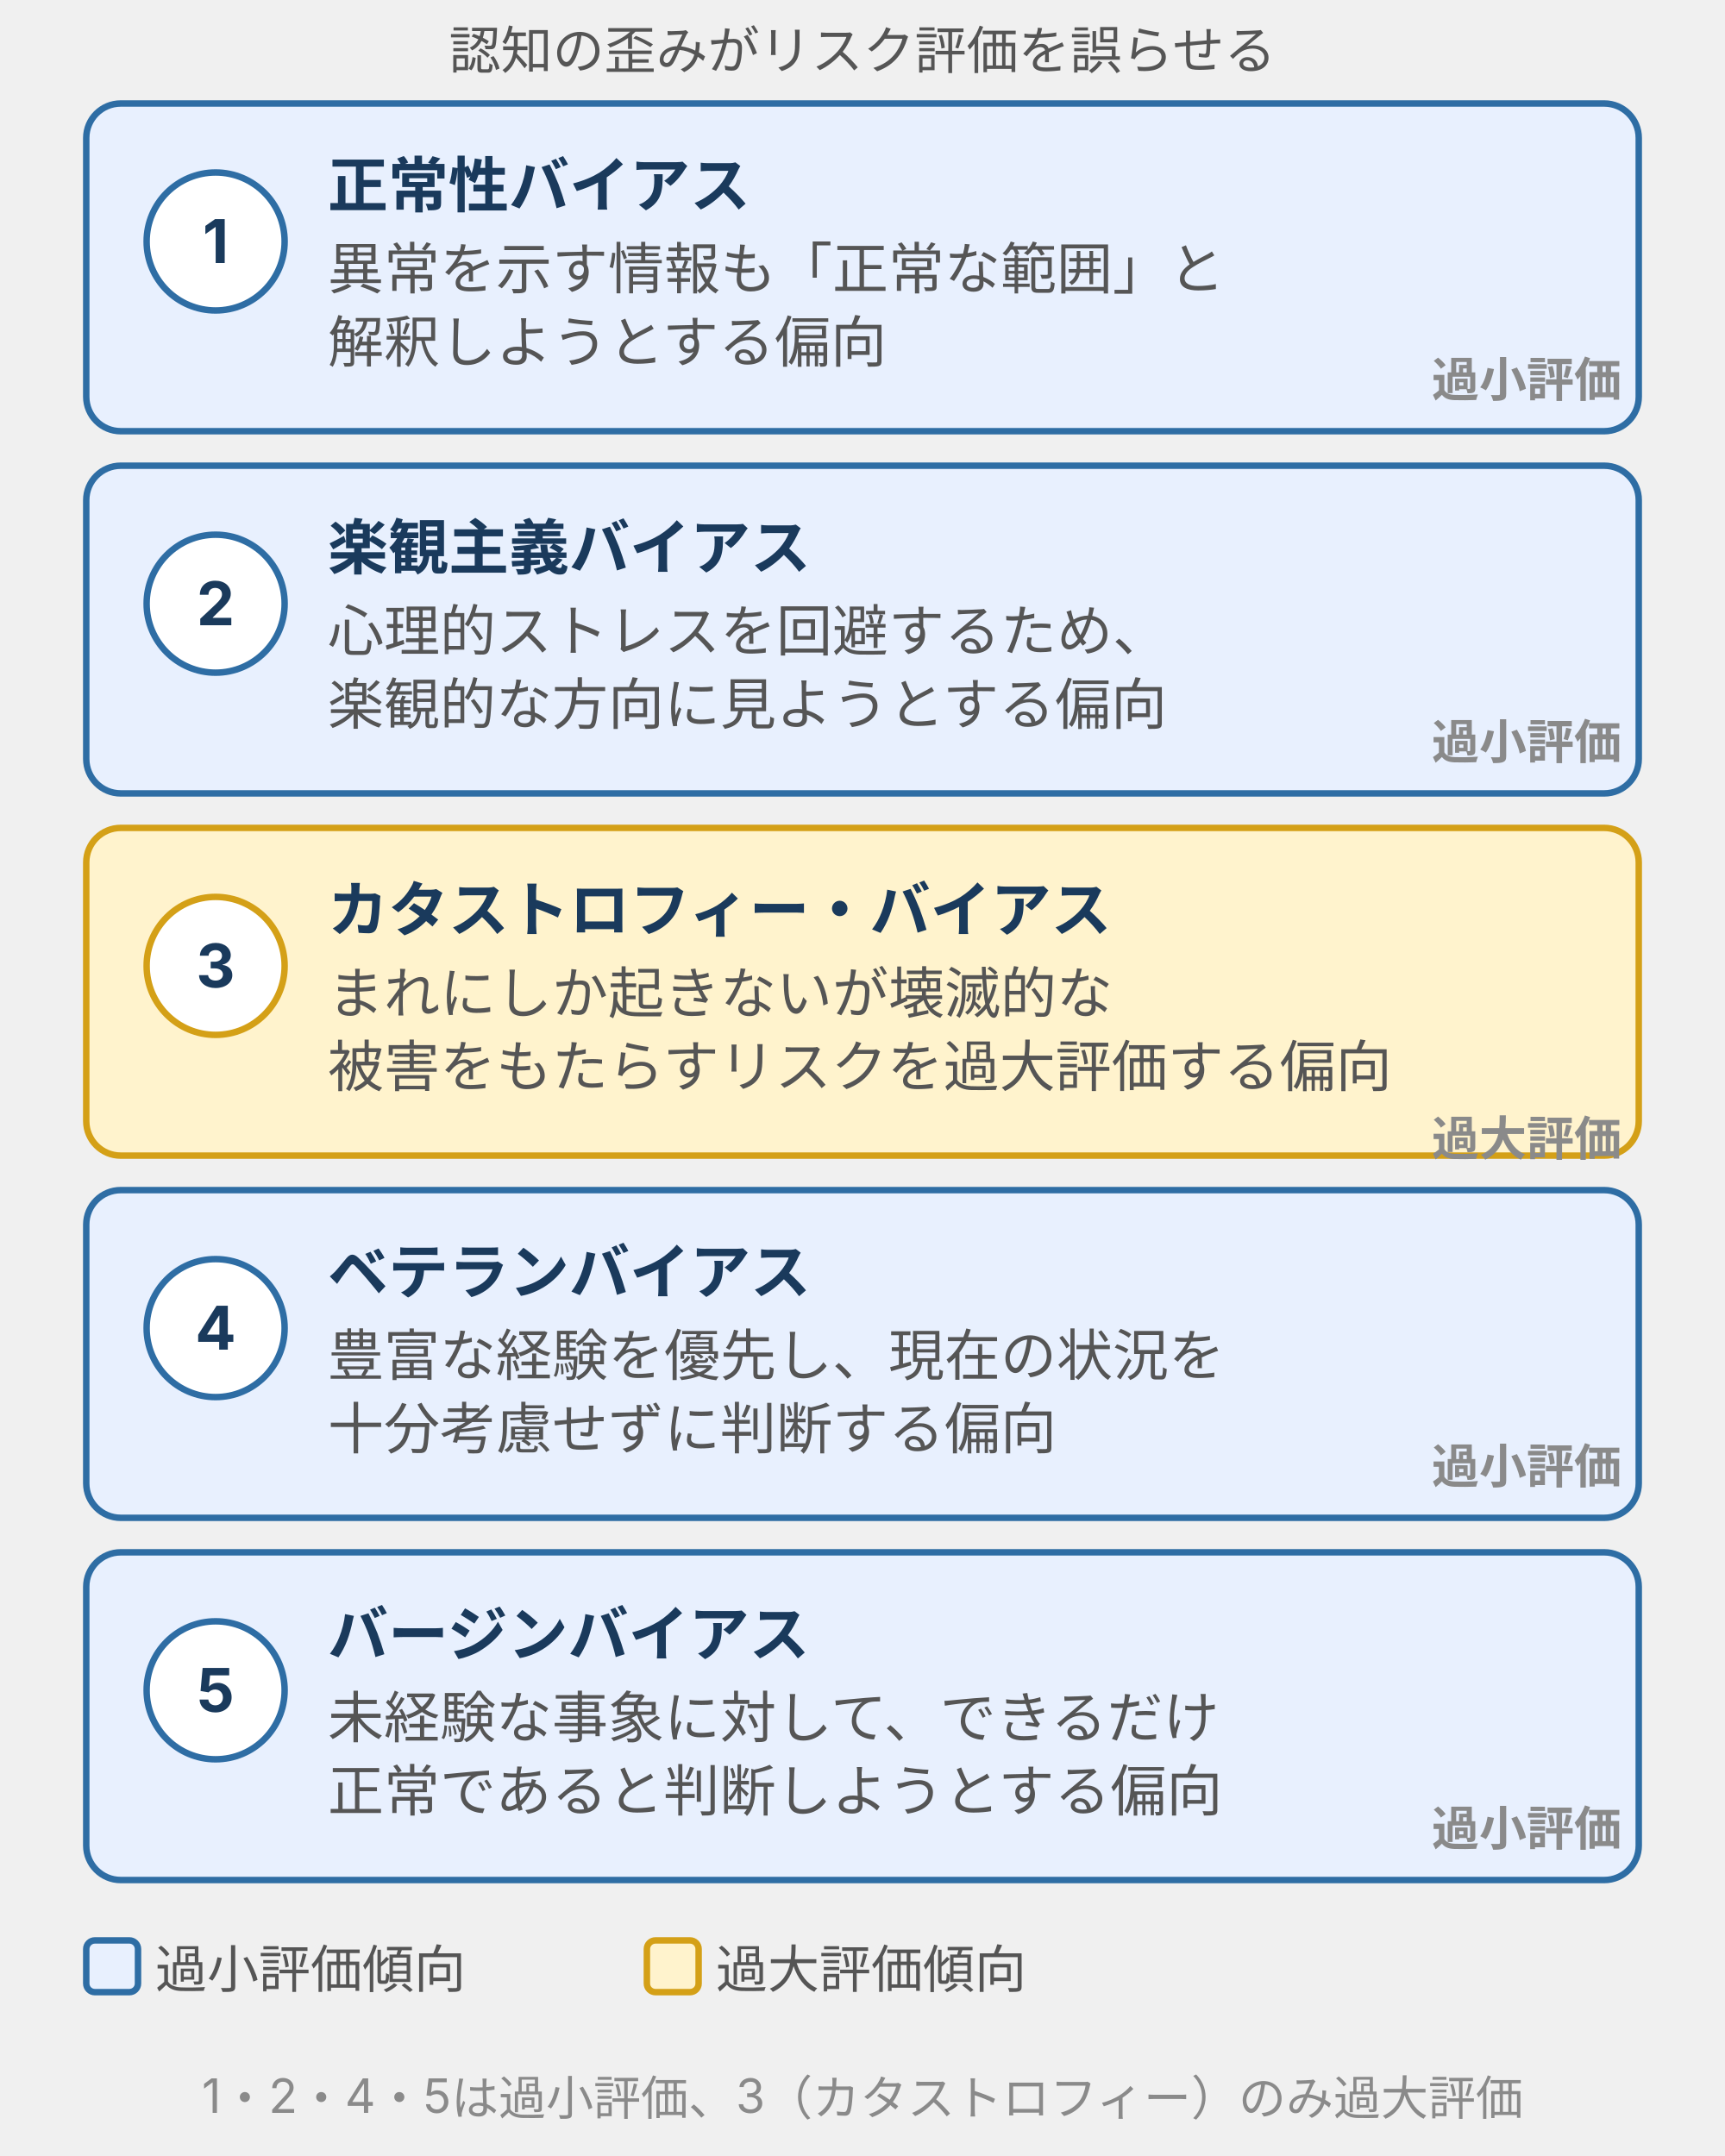
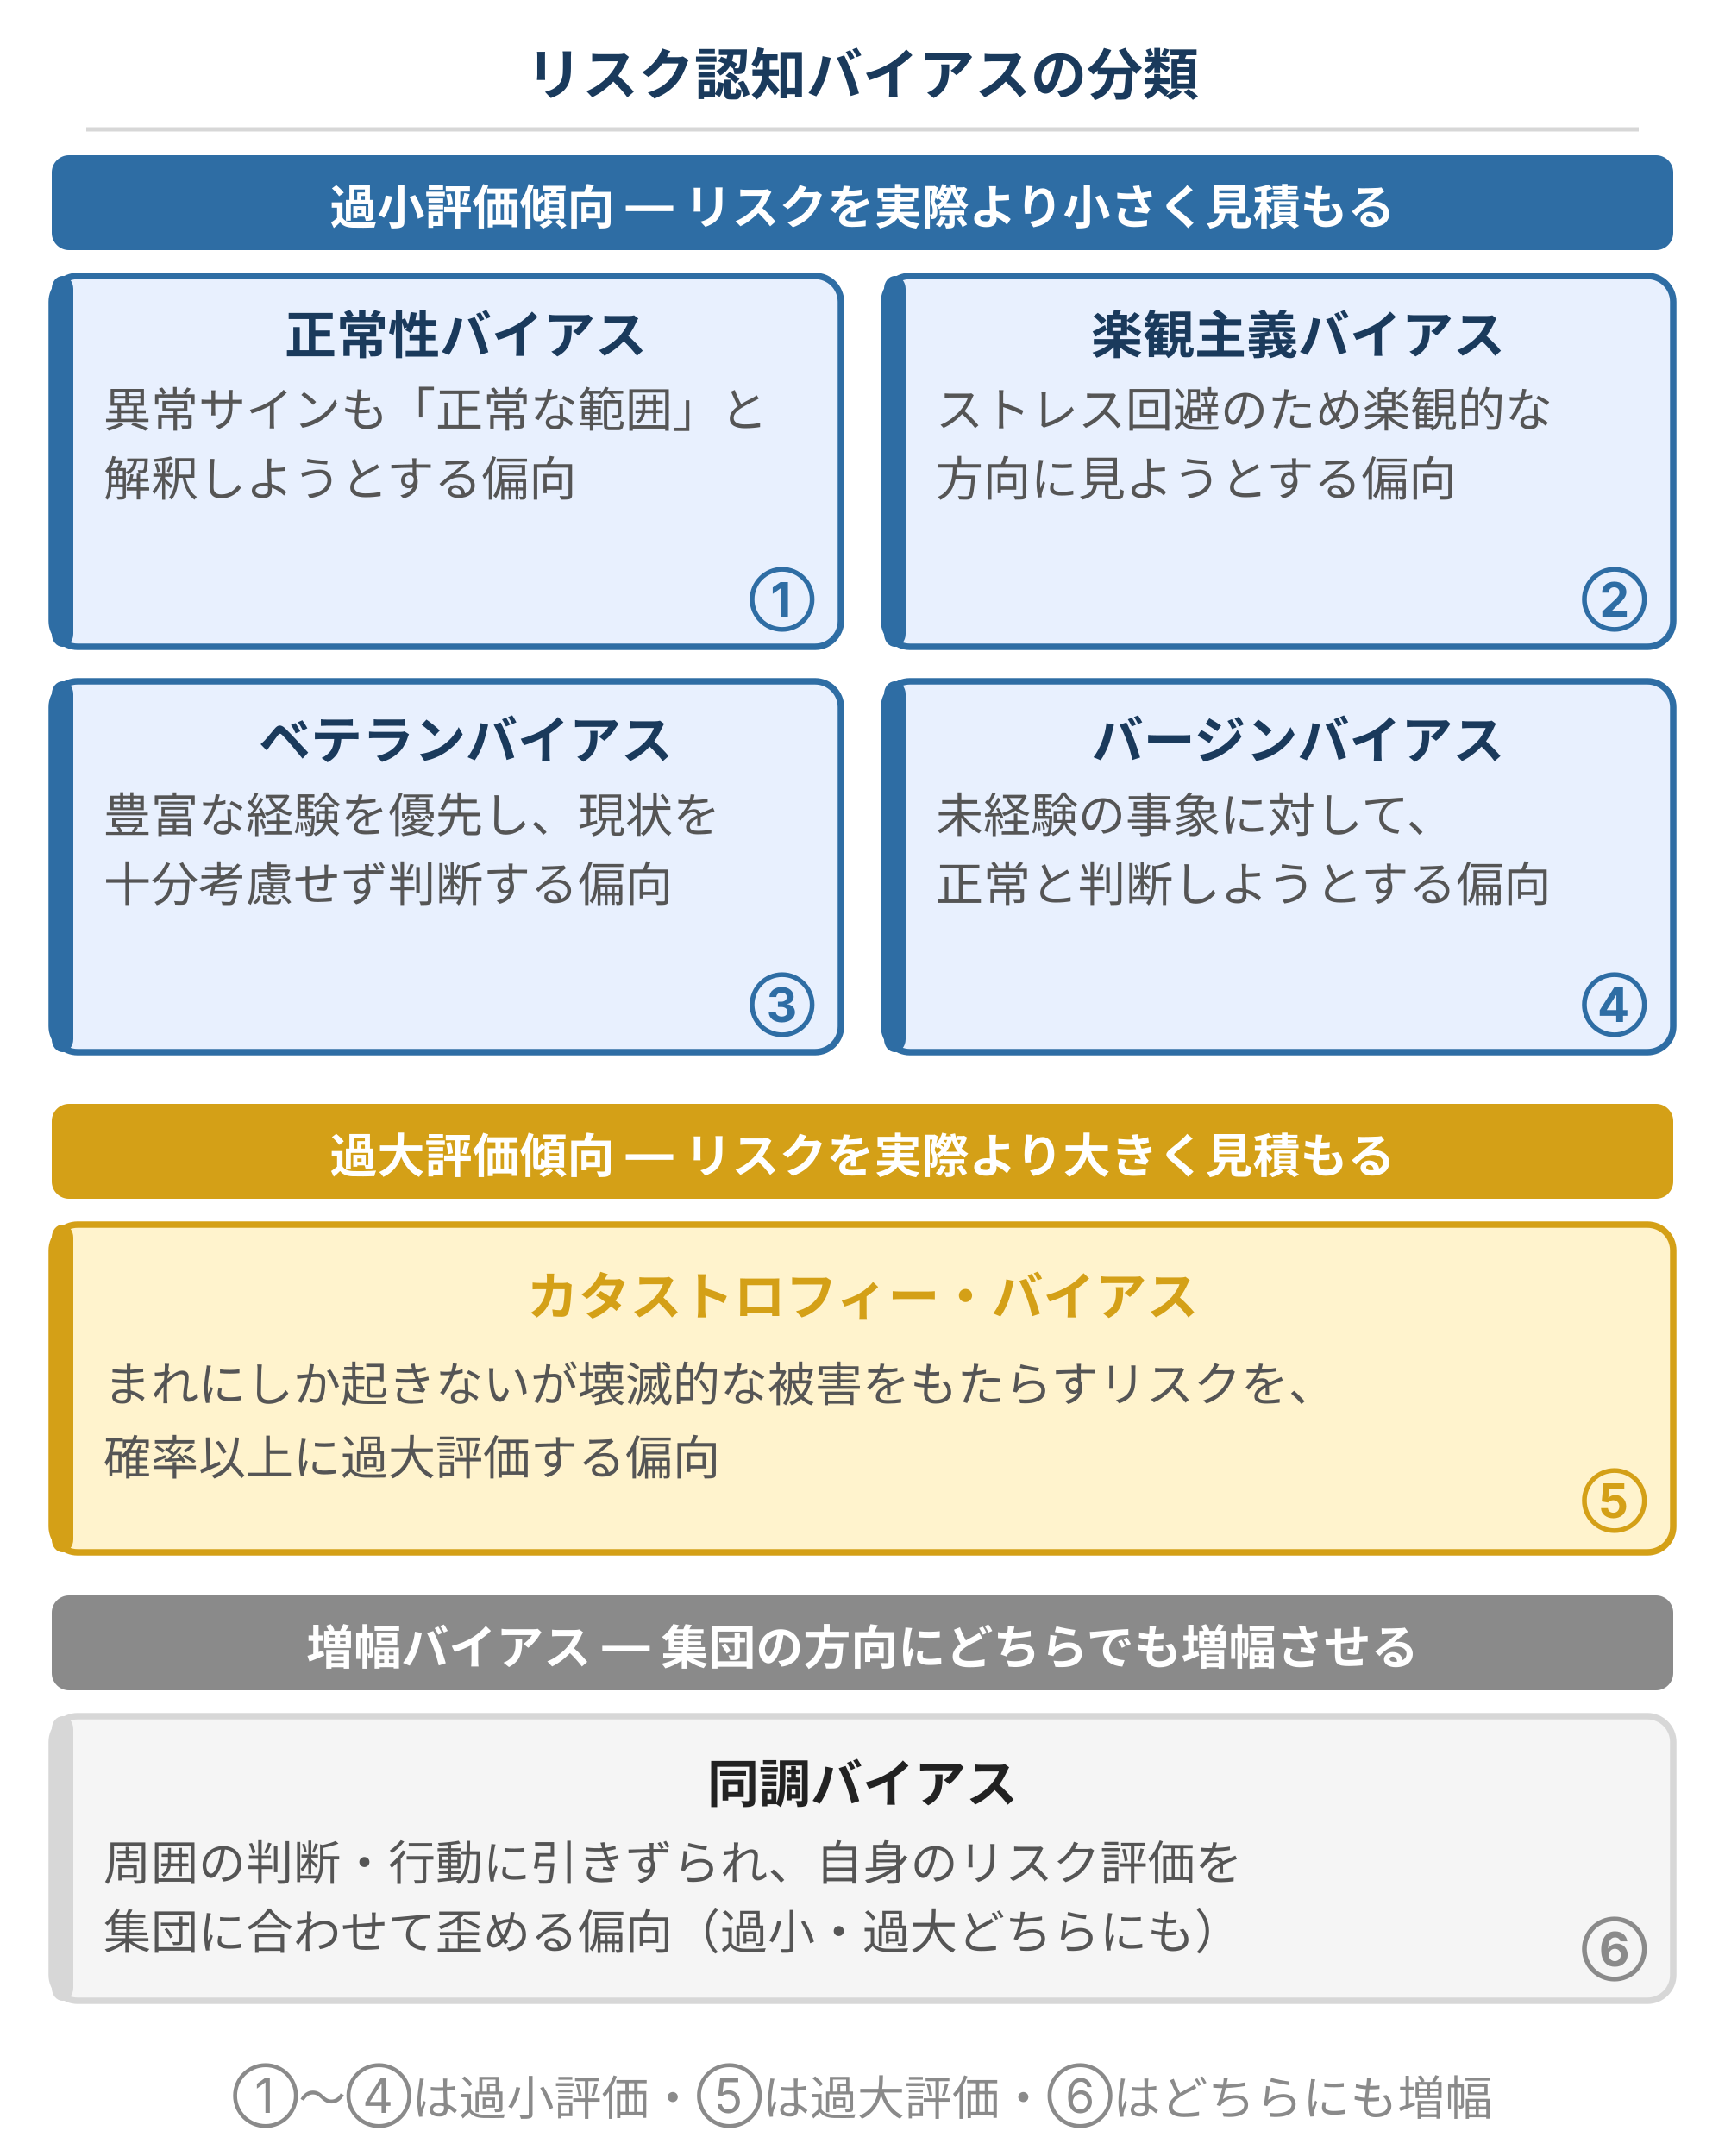
- <svg xmlns="http://www.w3.org/2000/svg" viewBox="0 0 400 500" width="400" height="500" style="max-width:400px;width:100%" role="img" aria-label="リスク認知の5バイアス。正常性・楽観主義・カタストロフィー・ベテラン・バージンの各バイアスを定義とともに縦並びカードで示した図">
+ <svg xmlns="http://www.w3.org/2000/svg" viewBox="0 0 400 500" style="max-width:400px;width:100%" width="400" height="500" role="img" aria-label="リスク認知バイアスの分類。過小評価傾向：正常性・楽観主義・ベテラン・バージンの4バイアス。過大評価傾向：カタストロフィー・バイアス。増幅バイアス：同調バイアス（どちらの方向にも増幅）。">
  <defs>
    <style>
      text { font-family: Inter, "Noto Sans JP", "Hiragino Kaku Gothic ProN", sans-serif; }
-       .t-title  { font-size: 16px; font-weight: bold; fill: #1a3a5c; }
-       .t-sub    { font-size: 12px; fill: #555; }
-       .t-name   { font-size: 14px; font-weight: bold; fill: #1a3a5c; }
-       .t-def    { font-size: 13px; fill: #555; }
-       .t-tag    { font-size: 11px; font-weight: bold; fill: #8a8a8a; }
-       .t-num    { font-size: 14px; font-weight: bold; fill: #1a3a5c; }
-       .box-brand  { fill: #e8f0fe; stroke: #2e6da4; stroke-width: 1.5; }
-       .box-warn   { fill: #fff3cd; stroke: #d4a017; stroke-width: 1.5; }
-       .badge-brand { fill: #ffffff; stroke: #2e6da4; stroke-width: 1.5; }
-       .badge-warn  { fill: #ffffff; stroke: #d4a017; stroke-width: 1.5; }
+       .t-title  { font-size: 13px; font-weight: bold; fill: #1a3a5c; }
+       .t-sec    { font-size: 11px; font-weight: bold; fill: #ffffff; }
+       .t-name   { font-size: 12px; font-weight: bold; }
+       .t-def    { font-size: 11px; fill: #555; }
+       .t-footer { font-size: 11px; fill: #8a8a8a; }
    </style>
  </defs>
-   <text class="t-sub" x="200" y="16" text-anchor="middle">認知の歪みがリスク評価を誤らせる</text>
-   <rect class="box-brand" x="20" y="24" width="360" height="76" rx="8" />
-   <circle class="badge-brand" cx="50" cy="56" r="16" />
-   <text class="t-num" x="50" y="61" text-anchor="middle">1</text>
-   <text class="t-name" x="76" y="48">正常性バイアス</text>
-   <text class="t-def" x="76" y="67">異常を示す情報も「正常な範囲」と</text>
-   <text class="t-def" x="76" y="84">解釈しようとする偏向</text>
-   <text class="t-tag" x="376" y="92" text-anchor="end">過小評価</text>
-   <rect class="box-brand" x="20" y="108" width="360" height="76" rx="8" />
-   <circle class="badge-brand" cx="50" cy="140" r="16" />
-   <text class="t-num" x="50" y="145" text-anchor="middle">2</text>
-   <text class="t-name" x="76" y="132">楽観主義バイアス</text>
-   <text class="t-def" x="76" y="151">心理的ストレスを回避するため、</text>
-   <text class="t-def" x="76" y="168">楽観的な方向に見ようとする偏向</text>
-   <text class="t-tag" x="376" y="176" text-anchor="end">過小評価</text>
-   <rect class="box-warn" x="20" y="192" width="360" height="76" rx="8" />
-   <circle class="badge-warn" cx="50" cy="224" r="16" />
-   <text class="t-num" x="50" y="229" text-anchor="middle">3</text>
-   <text class="t-name" x="76" y="216">カタストロフィー・バイアス</text>
-   <text class="t-def" x="76" y="235">まれにしか起きないが壊滅的な</text>
-   <text class="t-def" x="76" y="252">被害をもたらすリスクを過大評価する偏向</text>
-   <text class="t-tag" x="376" y="268" text-anchor="end">過大評価</text>
-   <rect class="box-brand" x="20" y="276" width="360" height="76" rx="8" />
-   <circle class="badge-brand" cx="50" cy="308" r="16" />
-   <text class="t-num" x="50" y="313" text-anchor="middle">4</text>
-   <text class="t-name" x="76" y="300">ベテランバイアス</text>
-   <text class="t-def" x="76" y="319">豊富な経験を優先し、現在の状況を</text>
-   <text class="t-def" x="76" y="336">十分考慮せずに判断する偏向</text>
-   <text class="t-tag" x="376" y="344" text-anchor="end">過小評価</text>
-   <rect class="box-brand" x="20" y="360" width="360" height="76" rx="8" />
-   <circle class="badge-brand" cx="50" cy="392" r="16" />
-   <text class="t-num" x="50" y="397" text-anchor="middle">5</text>
-   <text class="t-name" x="76" y="384">バージンバイアス</text>
-   <text class="t-def" x="76" y="403">未経験な事象に対して、できるだけ</text>
-   <text class="t-def" x="76" y="420">正常であると判断しようとする偏向</text>
-   <text class="t-tag" x="376" y="428" text-anchor="end">過小評価</text>
-   <rect x="20" y="450" width="12" height="12" fill="#e8f0fe" stroke="#2e6da4" stroke-width="1.5" rx="2" />
-   <text class="t-sub" x="36" y="461">過小評価傾向</text>
-   <rect x="150" y="450" width="12" height="12" fill="#fff3cd" stroke="#d4a017" stroke-width="1.5" rx="2" />
-   <text class="t-sub" x="166" y="461">過大評価傾向</text>
-   <text style="font-size:11px;fill:#8a8a8a;" x="200" y="490" text-anchor="middle">1・2・4・5は過小評価、3（カタストロフィー）のみ過大評価</text>
+   <rect width="400" height="500" fill="#ffffff" />
+   <text class="t-title" x="200" y="22" text-anchor="middle">リスク認知バイアスの分類</text>
+   <line x1="20" y1="30" x2="380" y2="30" stroke="#d7d7d7" stroke-width="1" />
+   <rect x="12" y="36" width="376" height="22" rx="4" fill="#2e6da4" />
+   <text class="t-sec" x="200" y="52" text-anchor="middle">過小評価傾向 ― リスクを実際より小さく見積もる</text>
+   <rect x="12" y="64" width="183" height="86" rx="6" fill="#e8f0fe" stroke="#2e6da4" stroke-width="1.5" />
+   <rect x="12" y="64" width="5" height="86" rx="3" fill="#2e6da4" />
+   <text class="t-name" x="108" y="82" text-anchor="middle" fill="#1a3a5c">正常性バイアス</text>
+   <text class="t-def" x="24" y="99">異常サインも「正常な範囲」と</text>
+   <text class="t-def" x="24" y="115">解釈しようとする偏向</text>
+   <text style="font-size:11px;fill:#2e6da4;font-weight:bold" x="189" y="143" text-anchor="end">①</text>
+   <rect x="205" y="64" width="183" height="86" rx="6" fill="#e8f0fe" stroke="#2e6da4" stroke-width="1.5" />
+   <rect x="205" y="64" width="5" height="86" rx="3" fill="#2e6da4" />
+   <text class="t-name" x="301" y="82" text-anchor="middle" fill="#1a3a5c">楽観主義バイアス</text>
+   <text class="t-def" x="217" y="99">ストレス回避のため楽観的な</text>
+   <text class="t-def" x="217" y="115">方向に見ようとする偏向</text>
+   <text style="font-size:11px;fill:#2e6da4;font-weight:bold" x="382" y="143" text-anchor="end">②</text>
+   <rect x="12" y="158" width="183" height="86" rx="6" fill="#e8f0fe" stroke="#2e6da4" stroke-width="1.5" />
+   <rect x="12" y="158" width="5" height="86" rx="3" fill="#2e6da4" />
+   <text class="t-name" x="108" y="176" text-anchor="middle" fill="#1a3a5c">ベテランバイアス</text>
+   <text class="t-def" x="24" y="193">豊富な経験を優先し、現状を</text>
+   <text class="t-def" x="24" y="209">十分考慮せず判断する偏向</text>
+   <text style="font-size:11px;fill:#2e6da4;font-weight:bold" x="189" y="237" text-anchor="end">③</text>
+   <rect x="205" y="158" width="183" height="86" rx="6" fill="#e8f0fe" stroke="#2e6da4" stroke-width="1.5" />
+   <rect x="205" y="158" width="5" height="86" rx="3" fill="#2e6da4" />
+   <text class="t-name" x="301" y="176" text-anchor="middle" fill="#1a3a5c">バージンバイアス</text>
+   <text class="t-def" x="217" y="193">未経験の事象に対して、</text>
+   <text class="t-def" x="217" y="209">正常と判断しようとする偏向</text>
+   <text style="font-size:11px;fill:#2e6da4;font-weight:bold" x="382" y="237" text-anchor="end">④</text>
+   <rect x="12" y="256" width="376" height="22" rx="4" fill="#d4a017" />
+   <text class="t-sec" x="200" y="272" text-anchor="middle">過大評価傾向 ― リスクを実際より大きく見積もる</text>
+   <rect x="12" y="284" width="376" height="76" rx="6" fill="#fff3cd" stroke="#d4a017" stroke-width="1.5" />
+   <rect x="12" y="284" width="5" height="76" rx="3" fill="#d4a017" />
+   <text class="t-name" x="200" y="305" text-anchor="middle" fill="#d4a017">カタストロフィー・バイアス</text>
+   <text class="t-def" x="24" y="325">まれにしか起きないが壊滅的な被害をもたらすリスクを、</text>
+   <text class="t-def" x="24" y="342">確率以上に過大評価する偏向</text>
+   <text style="font-size:11px;fill:#d4a017;font-weight:bold" x="382" y="352" text-anchor="end">⑤</text>
+   <rect x="12" y="370" width="376" height="22" rx="4" fill="#8a8a8a" />
+   <text class="t-sec" x="200" y="386" text-anchor="middle">増幅バイアス ― 集団の方向にどちらでも増幅させる</text>
+   <rect x="12" y="398" width="376" height="66" rx="6" fill="#f5f5f5" stroke="#d7d7d7" stroke-width="1.5" />
+   <rect x="12" y="398" width="5" height="66" rx="3" fill="#d7d7d7" />
+   <text class="t-name" x="200" y="418" text-anchor="middle" fill="#222">同調バイアス</text>
+   <text class="t-def" x="24" y="436">周囲の判断・行動に引きずられ、自身のリスク評価を</text>
+   <text class="t-def" x="24" y="452">集団に合わせて歪める偏向（過小・過大どちらにも）</text>
+   <text style="font-size:11px;fill:#8a8a8a;font-weight:bold" x="382" y="456" text-anchor="end">⑥</text>
+   <text class="t-footer" x="200" y="490" text-anchor="middle">①〜④は過小評価・⑤は過大評価・⑥はどちらにも増幅</text>
</svg>
